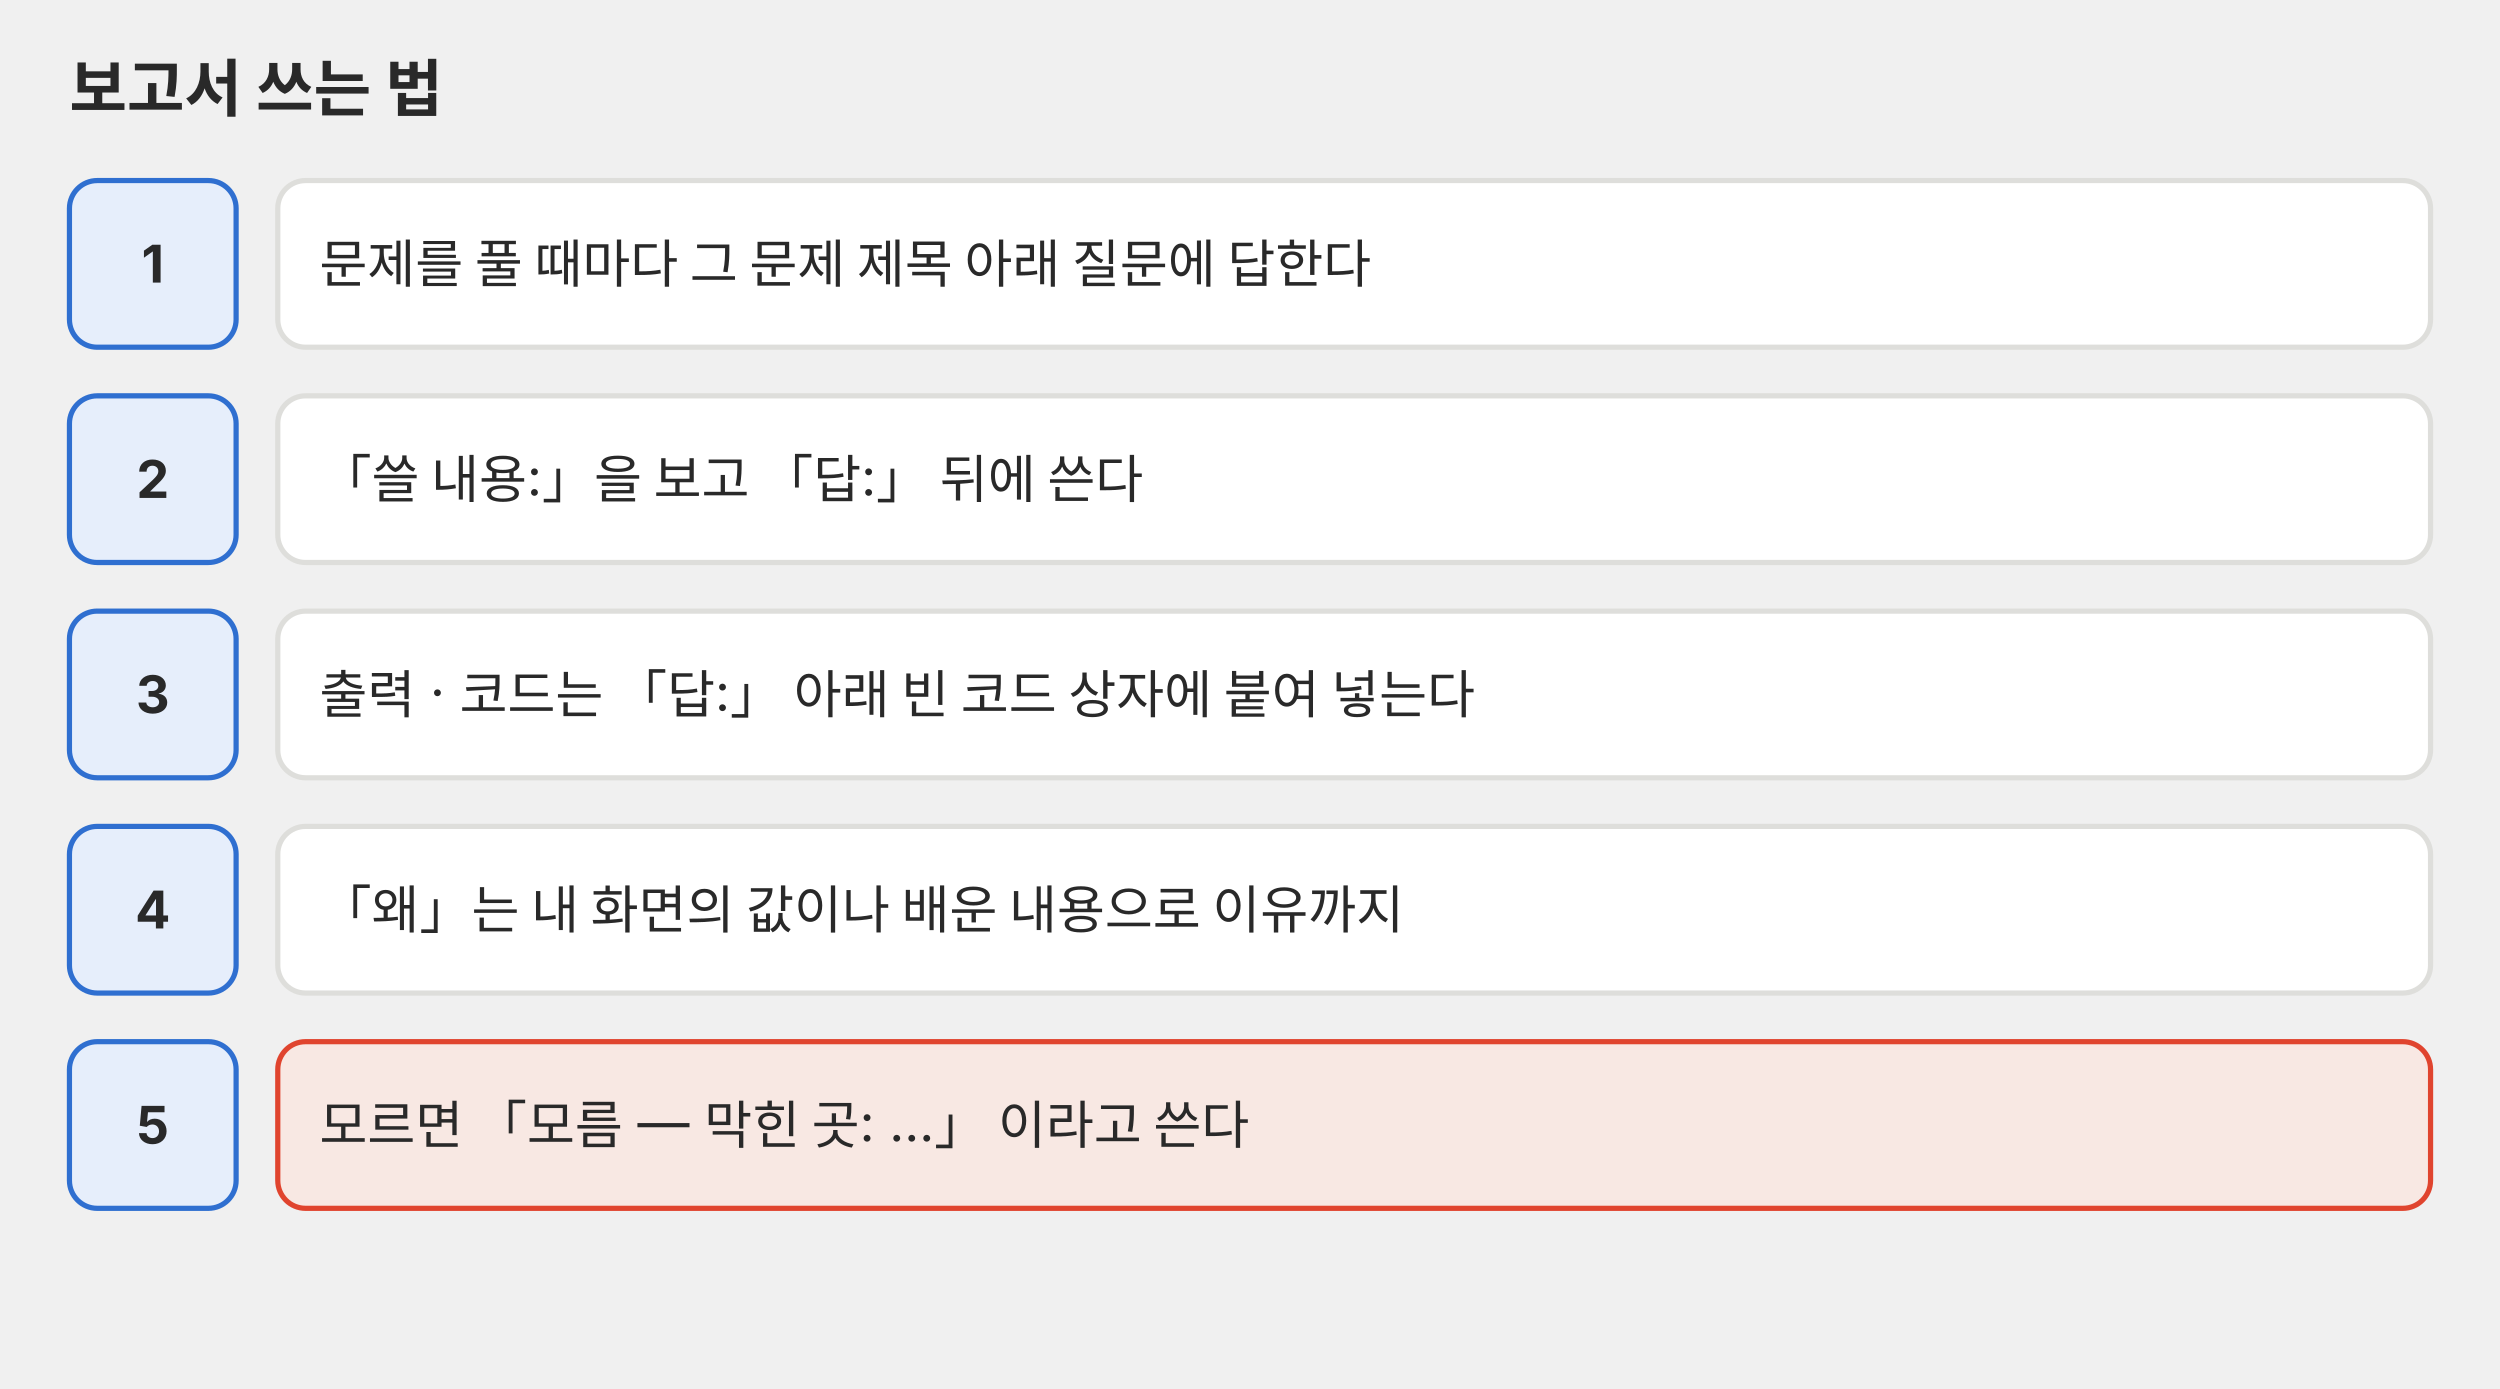
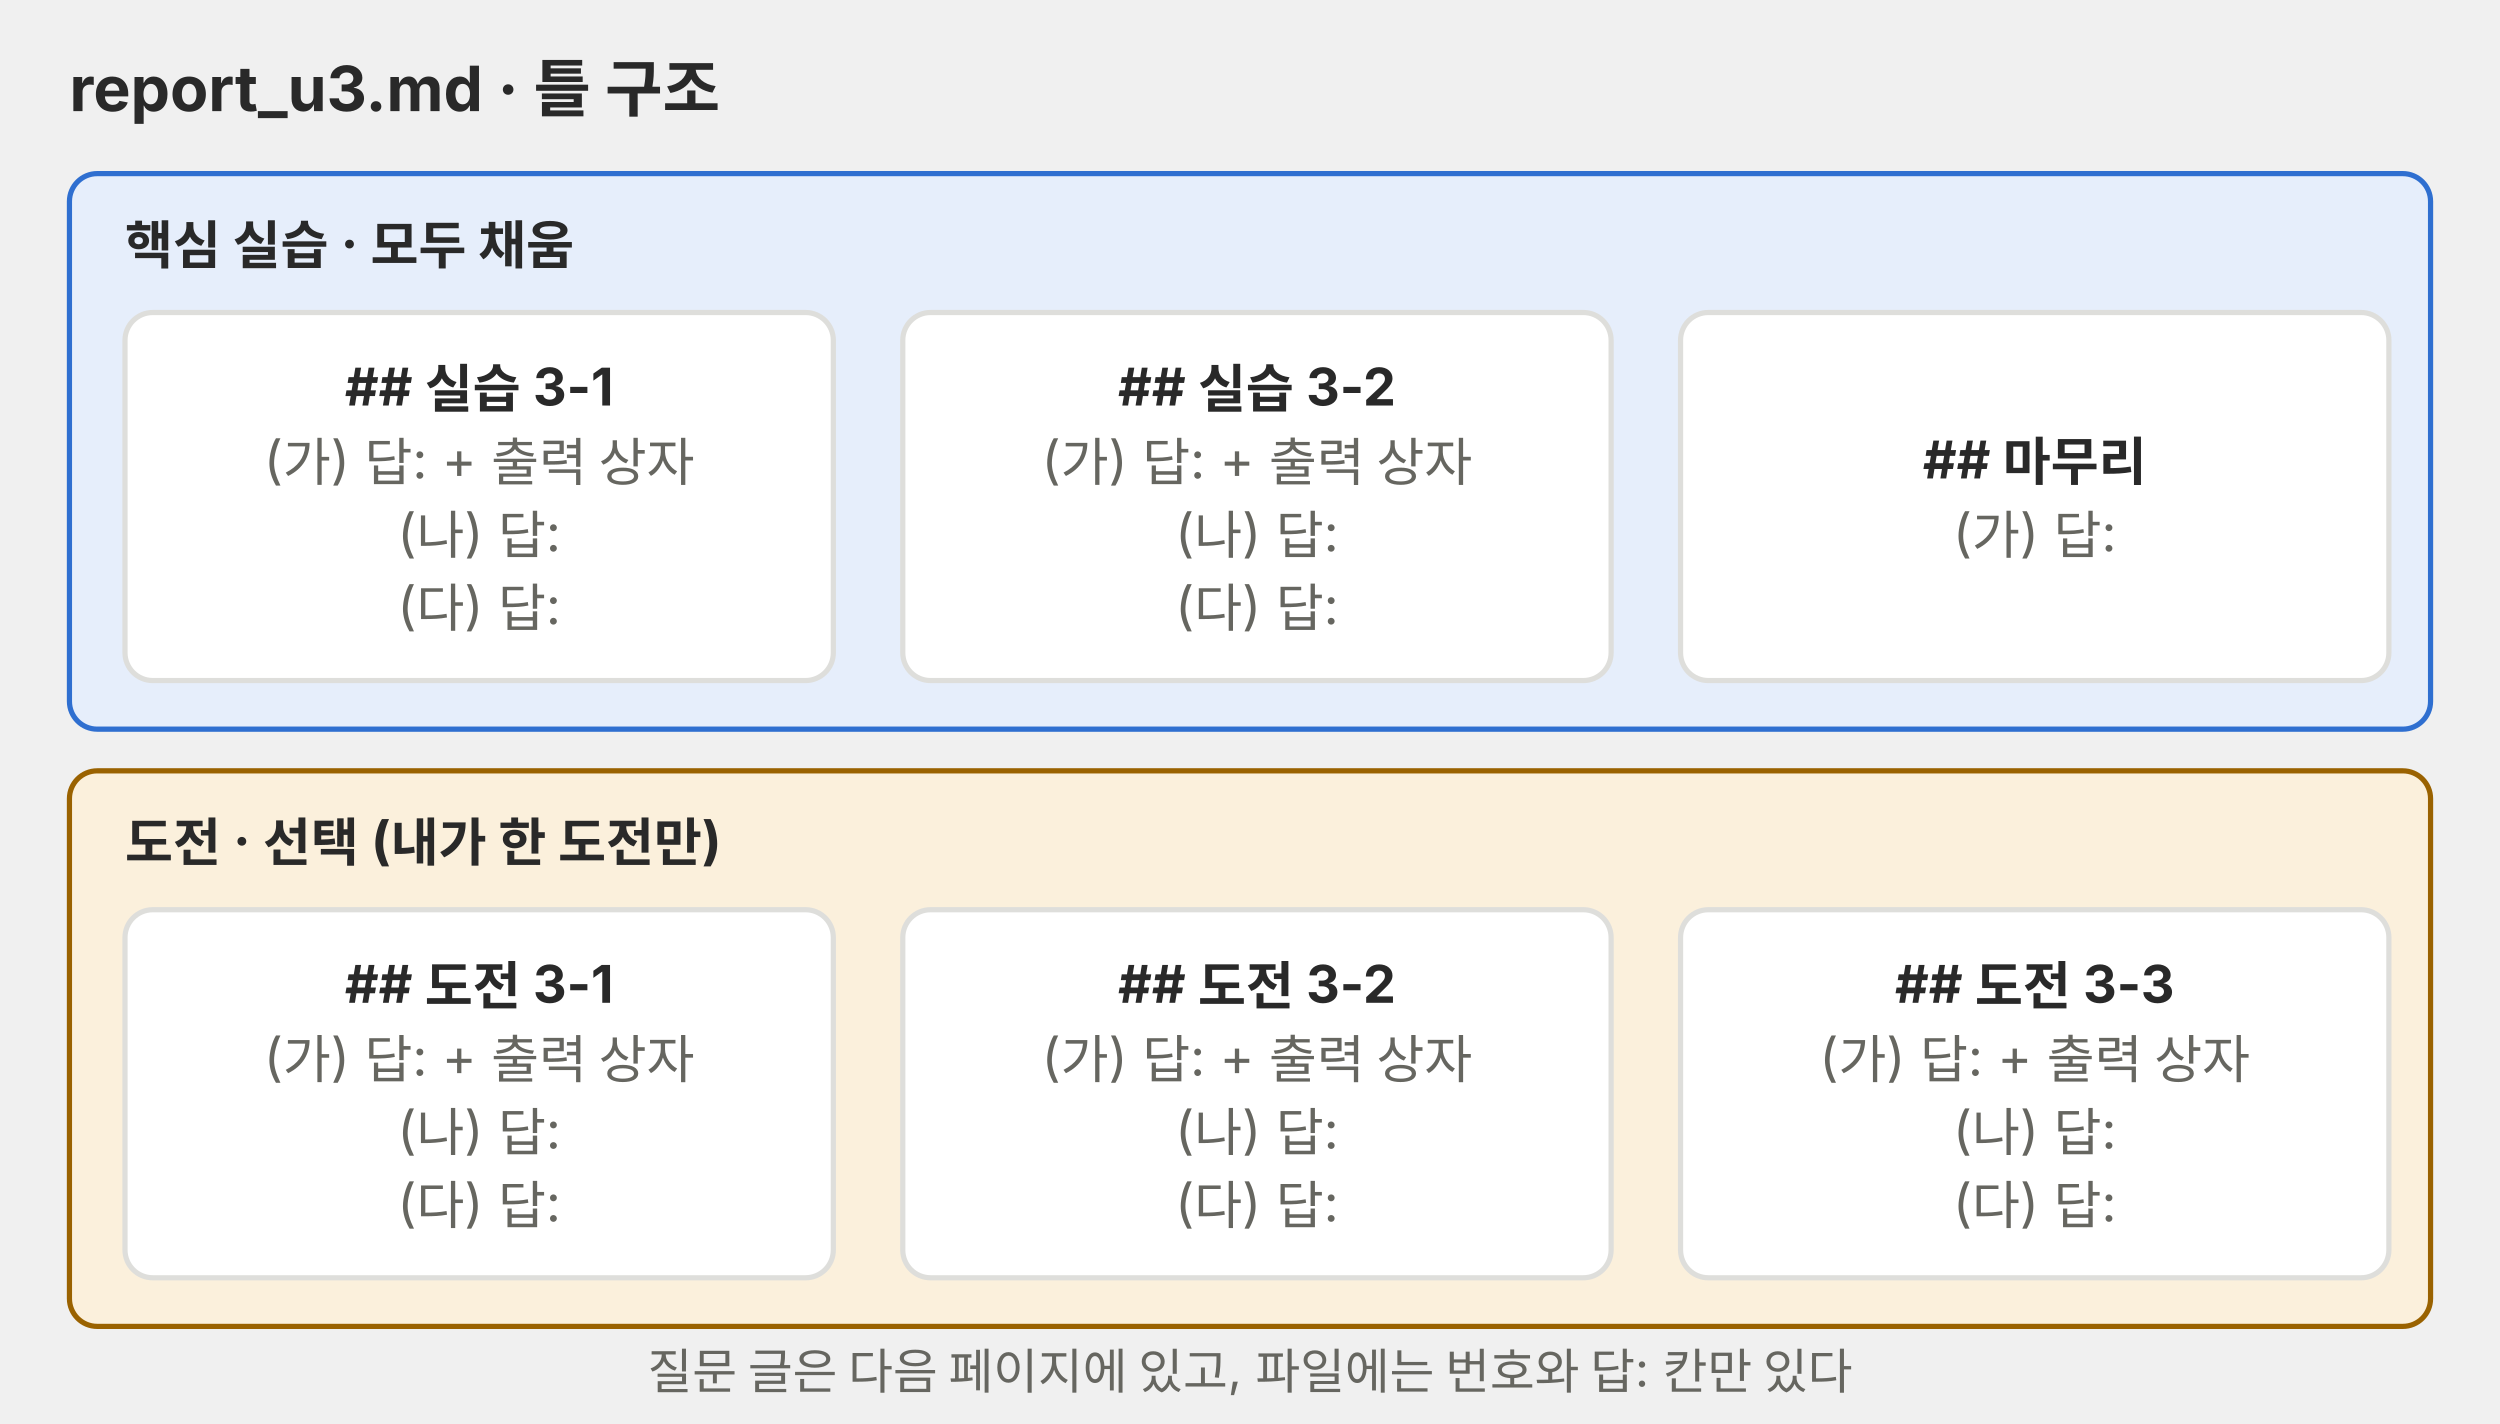
- <svg xmlns="http://www.w3.org/2000/svg" viewBox="0 0 720 400" role="img" font-family="Pretendard, 'Noto Sans KR', -apple-system, 'Segoe UI', sans-serif">
+ <svg xmlns="http://www.w3.org/2000/svg" viewBox="0 0 720 410" role="img" font-family="Pretendard, 'Noto Sans KR', -apple-system, 'Segoe UI', sans-serif">
  <defs>
    <marker id="a-p01" viewBox="0 0 10 10" refX="9" refY="5" markerWidth="7" markerHeight="7" orient="auto-start-reverse">
      <path d="M0 0 L10 5 L0 10 z" fill="#666660" />
    </marker>
  </defs>
-   <text x="20" y="32" font-size="18" fill="#292929" font-weight="700">보고서 쓰는 법</text>
-   <rect x="20" y="52" width="48" height="48" rx="8" fill="#e6eefb" stroke="#2f6fd0" stroke-width="1.5" />
-   <text x="44" y="81.4" font-size="15" fill="#292929" text-anchor="middle" font-weight="700">1</text>
-   <rect x="80" y="52" width="620" height="48" rx="8" fill="#ffffff" stroke="#dededb" stroke-width="1.5" />
-   <text x="92" y="81.4" font-size="15" fill="#292929">문제를 풀 때마다 그 문제 제목 아래 질문에 답한다</text>
-   <rect x="20" y="114" width="48" height="48" rx="8" fill="#e6eefb" stroke="#2f6fd0" stroke-width="1.5" />
-   <text x="44" y="143.4" font-size="15" fill="#292929" text-anchor="middle" font-weight="700">2</text>
-   <rect x="80" y="114" width="620" height="48" rx="8" fill="#ffffff" stroke="#dededb" stroke-width="1.5" />
-   <text x="92" y="143.4" font-size="15" fill="#292929">「쓸 내용:」을 보고 「답:」 뒤에 쓴다</text>
-   <rect x="20" y="176" width="48" height="48" rx="8" fill="#e6eefb" stroke="#2f6fd0" stroke-width="1.5" />
-   <text x="44" y="205.4" font-size="15" fill="#292929" text-anchor="middle" font-weight="700">3</text>
-   <rect x="80" y="176" width="620" height="48" rx="8" fill="#ffffff" stroke="#dededb" stroke-width="1.5" />
-   <text x="92" y="205.4" font-size="15" fill="#292929">출력 · 코드는 「답:」 아래 빈 코드 상자에 붙여 넣는다</text>
-   <rect x="20" y="238" width="48" height="48" rx="8" fill="#e6eefb" stroke="#2f6fd0" stroke-width="1.5" />
-   <text x="44" y="267.4" font-size="15" fill="#292929" text-anchor="middle" font-weight="700">4</text>
-   <rect x="80" y="238" width="620" height="48" rx="8" fill="#ffffff" stroke="#dededb" stroke-width="1.5" />
-   <text x="92" y="267.4" font-size="15" fill="#292929">「왜」는 내 화면의 값이나 배운 내용으로 이유까지</text>
-   <rect x="20" y="300" width="48" height="48" rx="8" fill="#e6eefb" stroke="#2f6fd0" stroke-width="1.5" />
-   <text x="44" y="329.4" font-size="15" fill="#292929" text-anchor="middle" font-weight="700">5</text>
-   <rect x="80" y="300" width="620" height="48" rx="8" fill="#f8e8e3" stroke="#e0442e" stroke-width="1.5" />
-   <text x="92" y="329.4" font-size="15" fill="#292929">모르면 「모름 — 막힌 곳: …」 이라고 쓴다</text>
+   <text x="20" y="32.0" font-size="18" fill="#292929" font-weight="700">report_u3.md · 틀 구조</text>
+   <rect x="20" y="50" width="680" height="160" rx="8" fill="#e6eefb" stroke="#2f6fd0" stroke-width="1.5" />
+   <text x="36" y="76.0" font-size="15" fill="#292929" font-weight="700">핵심 실습 · 모두 채움</text>
+   <rect x="20" y="222" width="680" height="160" rx="8" fill="#fbf0dc" stroke="#9a6200" stroke-width="1.5" />
+   <text x="36" y="248.0" font-size="15" fill="#292929" font-weight="700">도전 · 선택 (내가 한 도전만)</text>
+   <rect x="36" y="90" width="204" height="106" rx="8" fill="#ffffff" stroke="#dededb" stroke-width="1.5" />
+   <text x="138.0" y="116.8" font-size="15" fill="#292929" text-anchor="middle" font-weight="700">## 실습 3-1</text>
+   <text x="138.0" y="137.8" font-size="15" fill="#666660" text-anchor="middle">(가) 답: + 출력 상자</text>
+   <text x="138.0" y="158.8" font-size="15" fill="#666660" text-anchor="middle">(나) 답:</text>
+   <text x="138.0" y="179.8" font-size="15" fill="#666660" text-anchor="middle">(다) 답:</text>
+   <rect x="260" y="90" width="204" height="106" rx="8" fill="#ffffff" stroke="#dededb" stroke-width="1.5" />
+   <text x="362.0" y="116.8" font-size="15" fill="#292929" text-anchor="middle" font-weight="700">## 실습 3-2</text>
+   <text x="362.0" y="137.8" font-size="15" fill="#666660" text-anchor="middle">(가) 답: + 출력 상자</text>
+   <text x="362.0" y="158.8" font-size="15" fill="#666660" text-anchor="middle">(나) 답:</text>
+   <text x="362.0" y="179.8" font-size="15" fill="#666660" text-anchor="middle">(다) 답:</text>
+   <rect x="484" y="90" width="204" height="106" rx="8" fill="#ffffff" stroke="#dededb" stroke-width="1.5" />
+   <text x="586.0" y="137.8" font-size="15" fill="#292929" text-anchor="middle" font-weight="700">## 마무리</text>
+   <text x="586.0" y="158.8" font-size="15" fill="#666660" text-anchor="middle">(가) 답:</text>
+   <rect x="36" y="262" width="204" height="106" rx="8" fill="#ffffff" stroke="#dededb" stroke-width="1.5" />
+   <text x="138.0" y="288.8" font-size="15" fill="#292929" text-anchor="middle" font-weight="700">## 도전 3-1</text>
+   <text x="138.0" y="309.8" font-size="15" fill="#666660" text-anchor="middle">(가) 답: + 출력 상자</text>
+   <text x="138.0" y="330.8" font-size="15" fill="#666660" text-anchor="middle">(나) 답:</text>
+   <text x="138.0" y="351.8" font-size="15" fill="#666660" text-anchor="middle">(다) 답:</text>
+   <rect x="260" y="262" width="204" height="106" rx="8" fill="#ffffff" stroke="#dededb" stroke-width="1.5" />
+   <text x="362.0" y="288.8" font-size="15" fill="#292929" text-anchor="middle" font-weight="700">## 도전 3-2</text>
+   <text x="362.0" y="309.8" font-size="15" fill="#666660" text-anchor="middle">(가) 답: + 출력 상자</text>
+   <text x="362.0" y="330.8" font-size="15" fill="#666660" text-anchor="middle">(나) 답:</text>
+   <text x="362.0" y="351.8" font-size="15" fill="#666660" text-anchor="middle">(다) 답:</text>
+   <rect x="484" y="262" width="204" height="106" rx="8" fill="#ffffff" stroke="#dededb" stroke-width="1.5" />
+   <text x="586.0" y="288.8" font-size="15" fill="#292929" text-anchor="middle" font-weight="700">## 도전 3-3</text>
+   <text x="586.0" y="309.8" font-size="15" fill="#666660" text-anchor="middle">(가) 답: + 출력 상자</text>
+   <text x="586.0" y="330.8" font-size="15" fill="#666660" text-anchor="middle">(나) 답:</text>
+   <text x="586.0" y="351.8" font-size="15" fill="#666660" text-anchor="middle">(다) 답:</text>
+   <text x="360" y="400.0" font-size="14" fill="#666660" text-anchor="middle">질문 글은 다음 페이지에 있고, 파일에는 번호와 답: 칸만 있다</text>
</svg>
